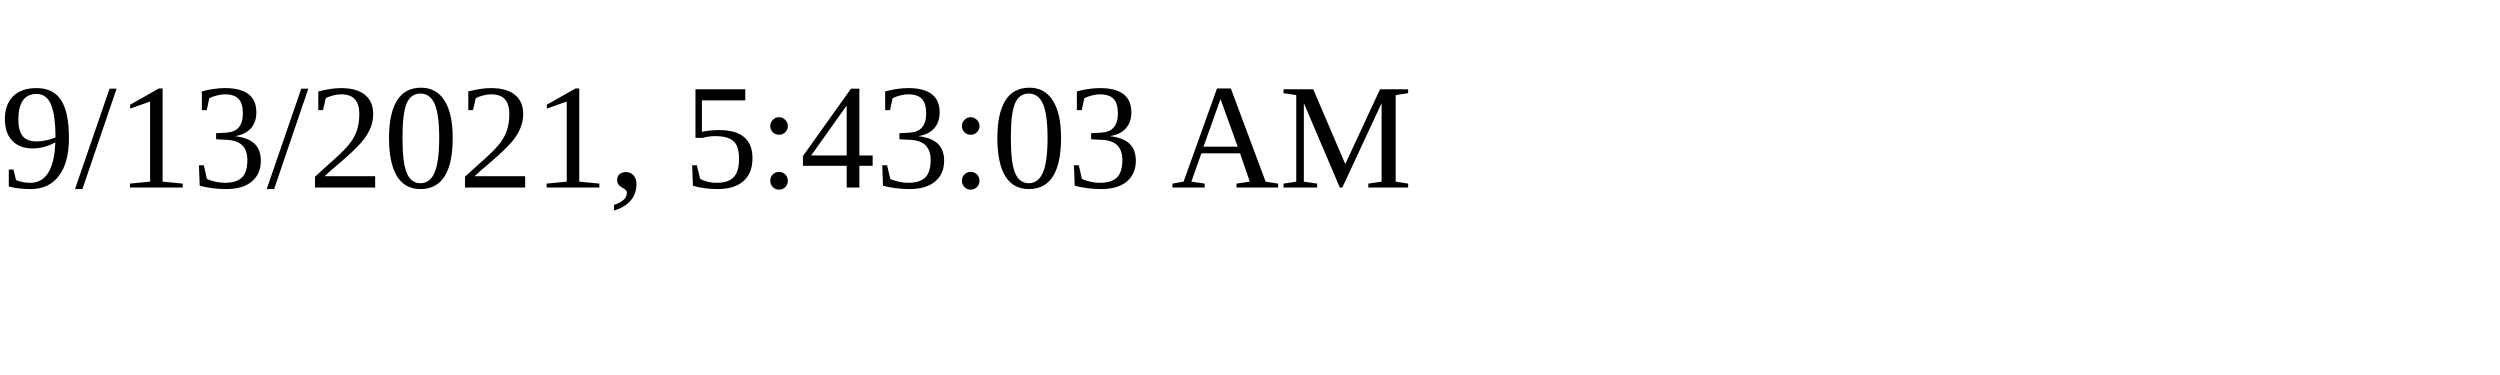
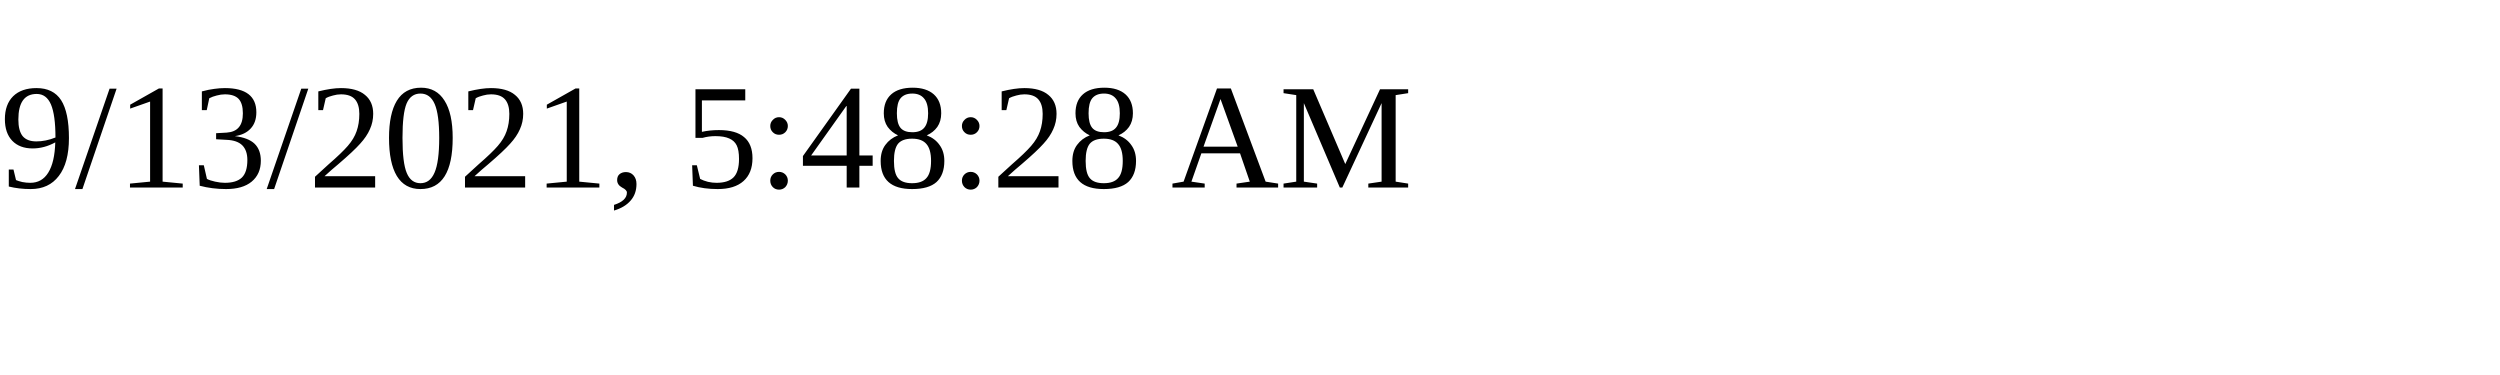
<svg xmlns="http://www.w3.org/2000/svg" height="30" width="200">
-   <text x="0" y="15">9/13/2021, 5:43:03 AM</text>
+   <text x="0" y="15">9/13/2021, 5:48:28 AM</text>
</svg>
